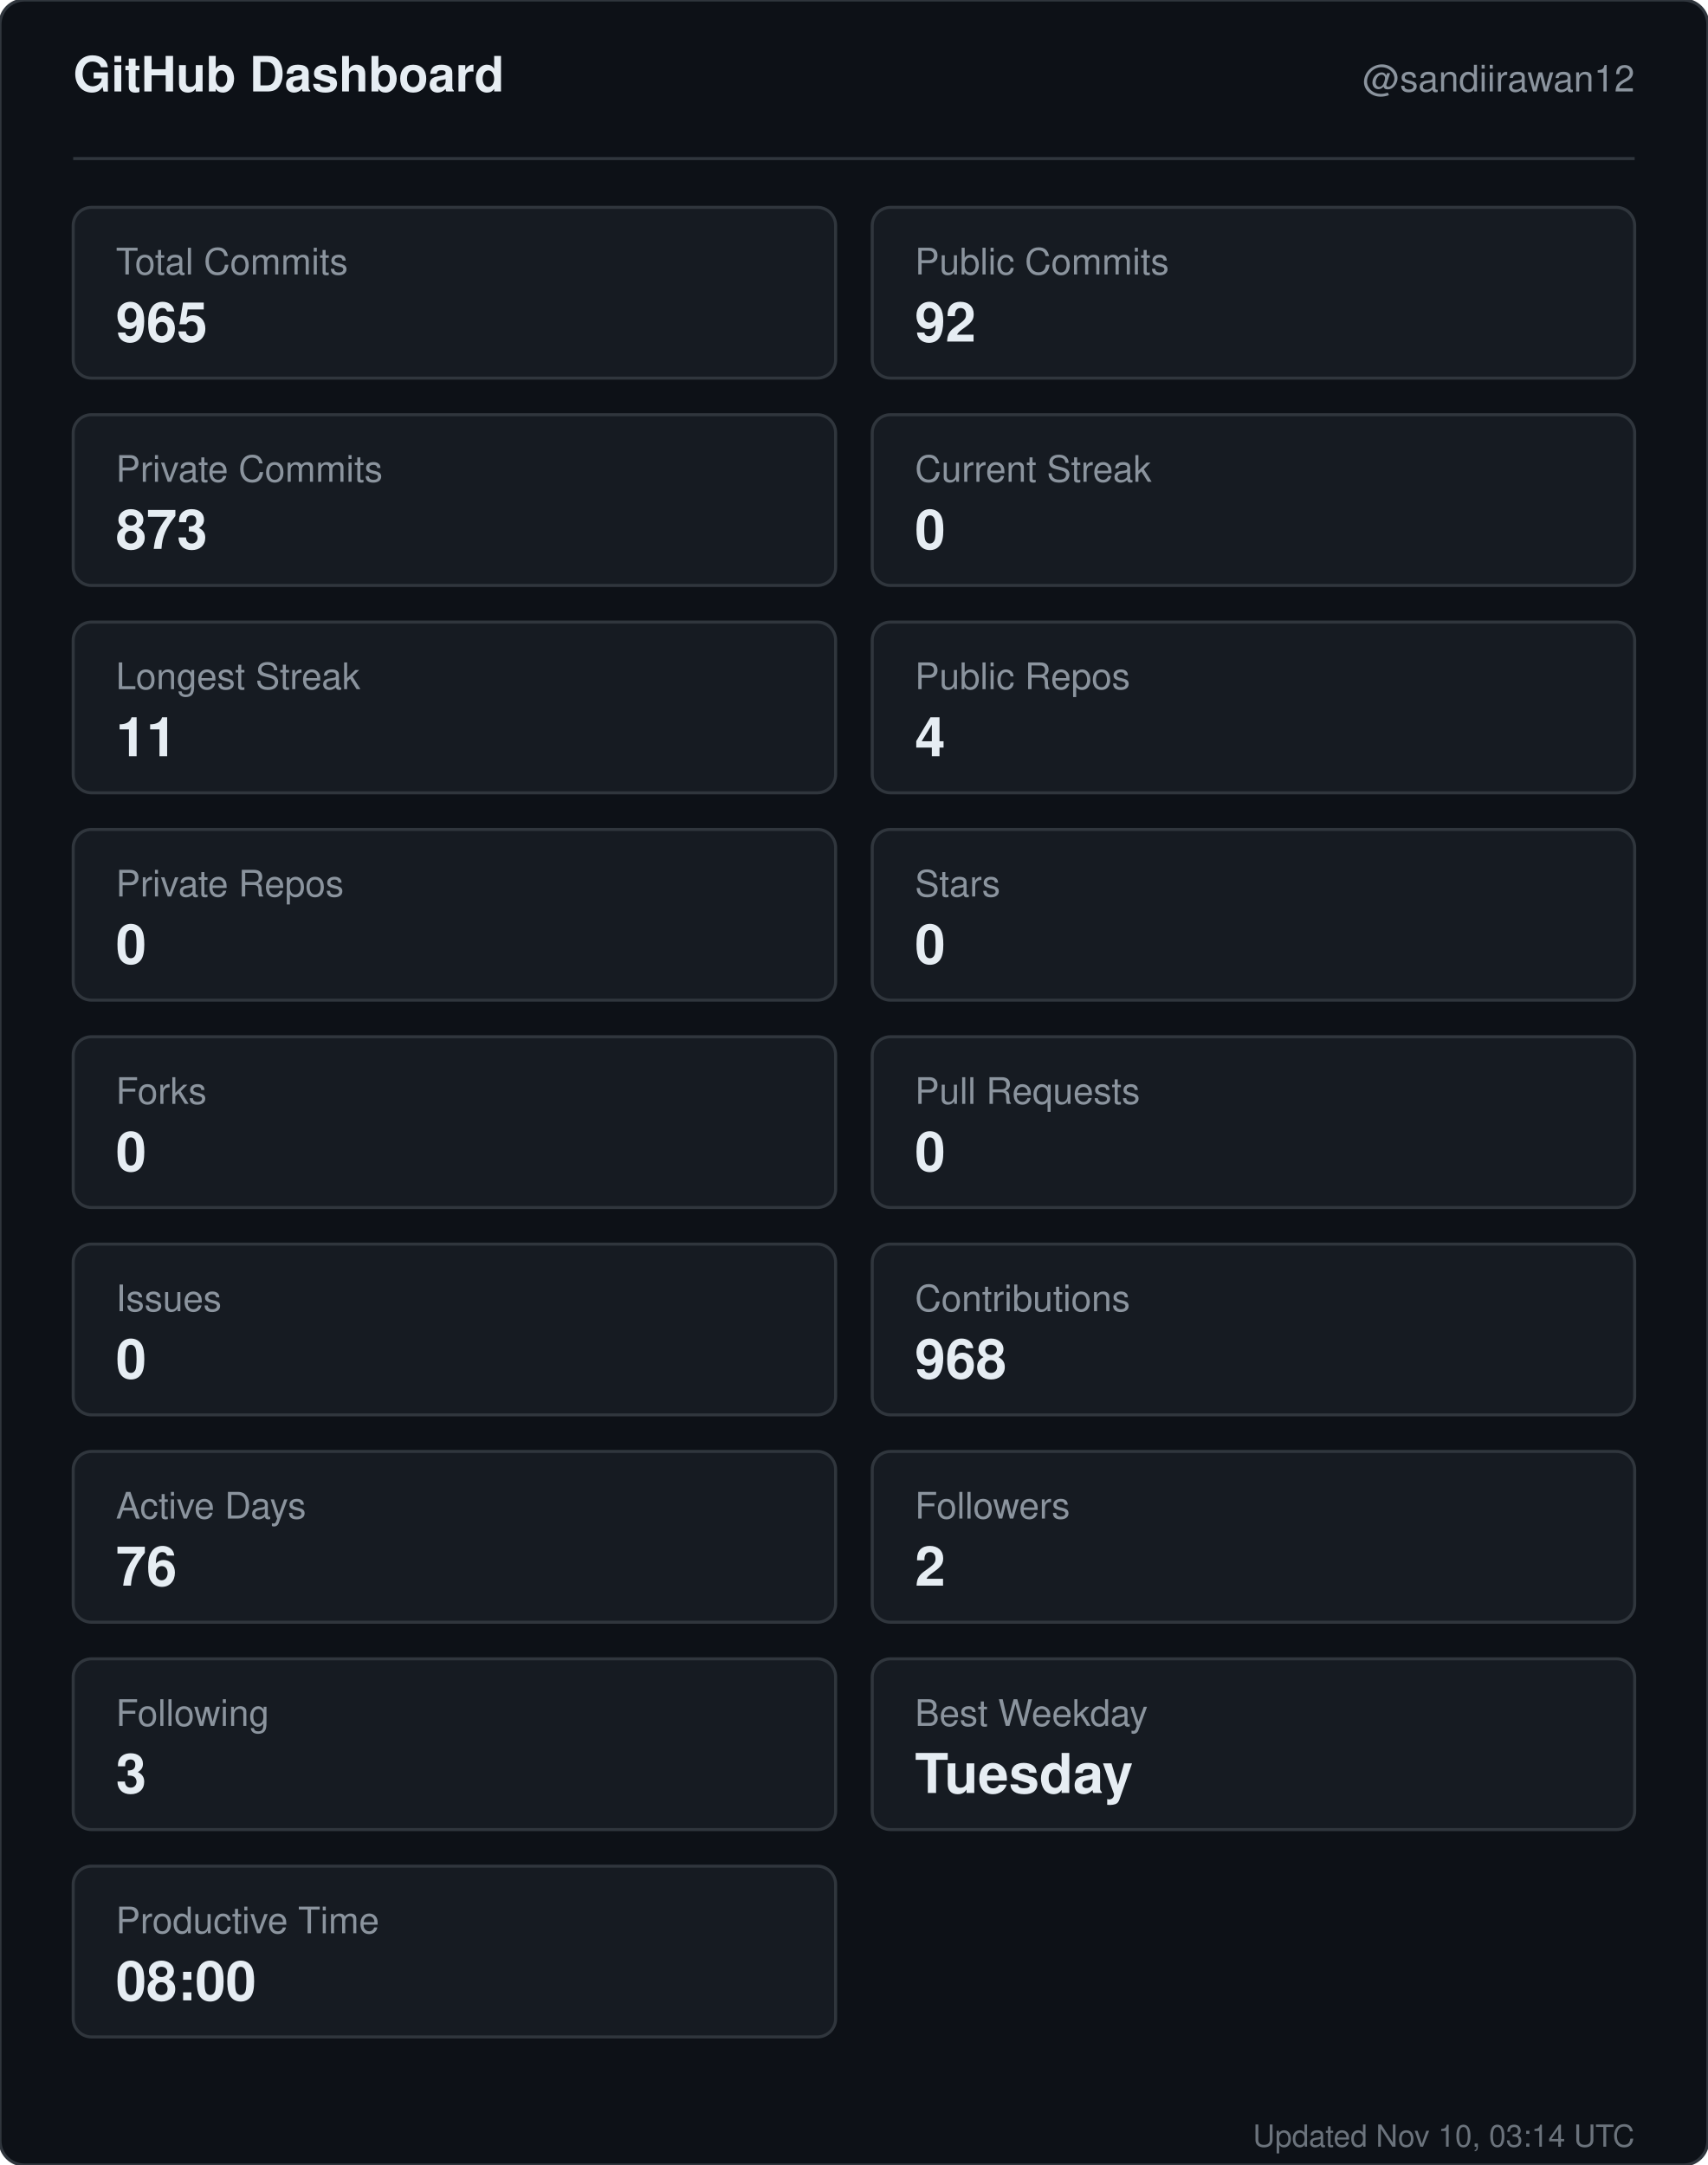
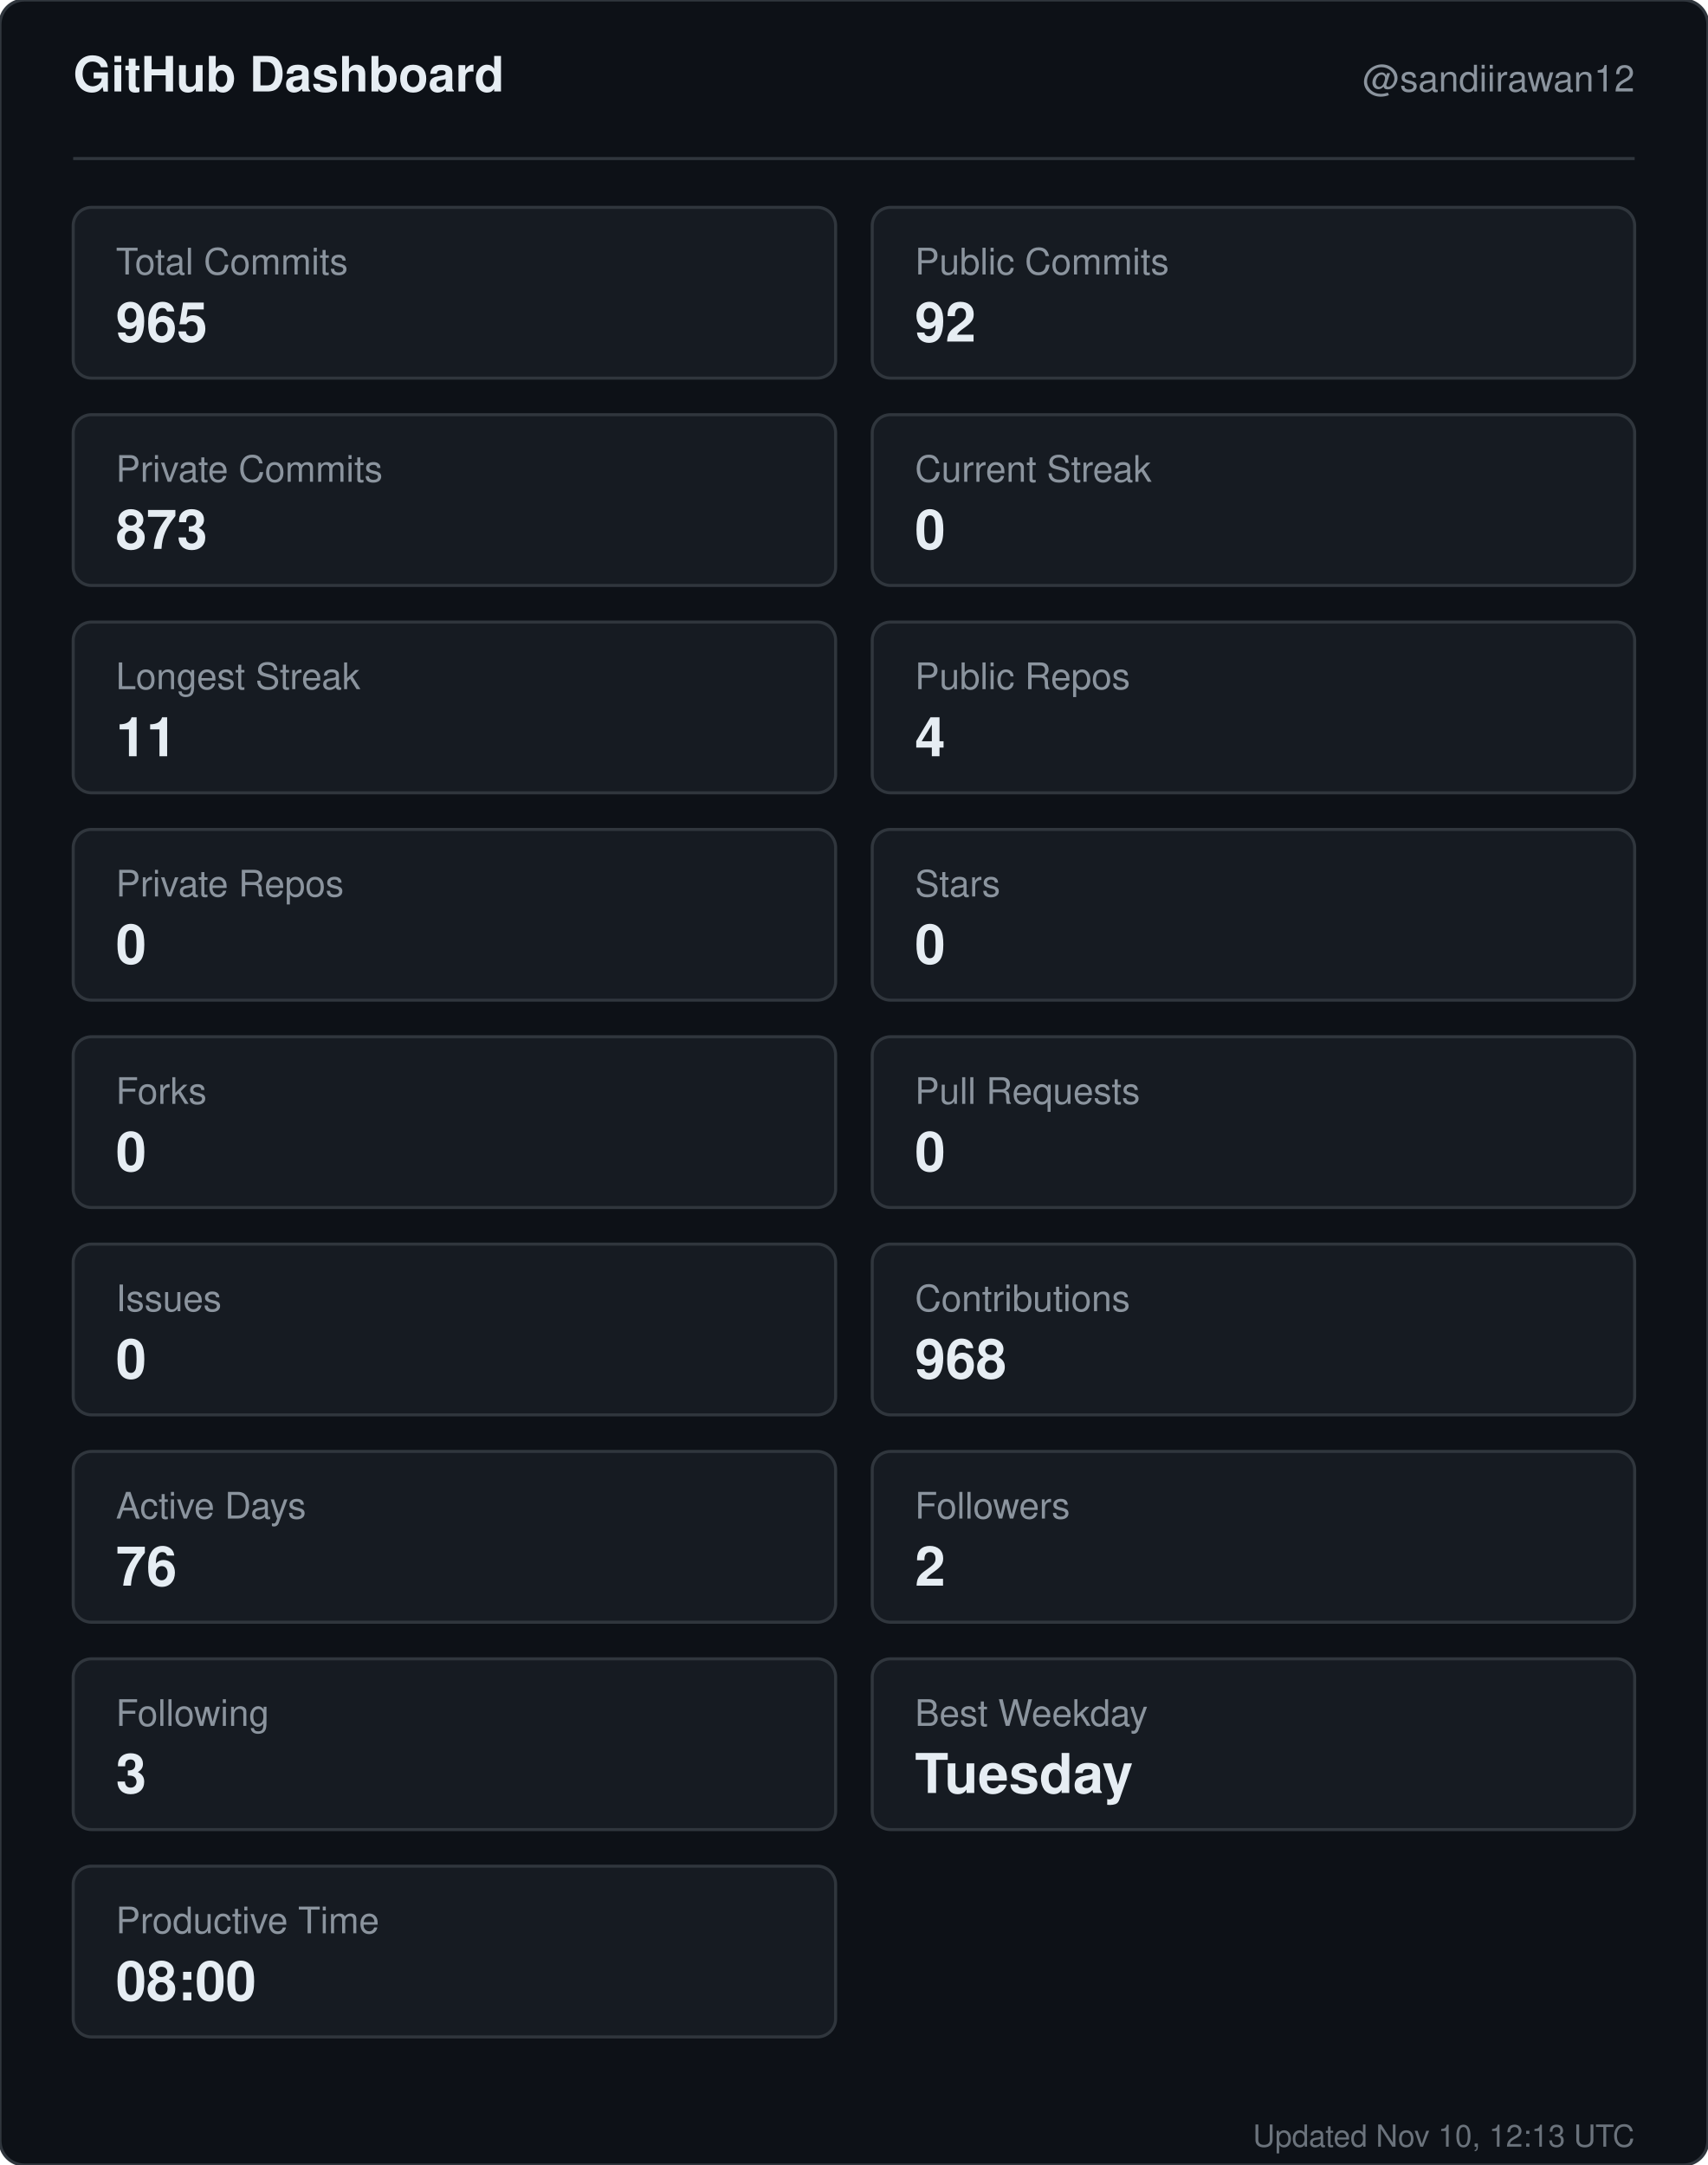
<svg xmlns="http://www.w3.org/2000/svg" width="560" height="710" viewBox="0 0 560 710" role="img" aria-label="GitHub dashboard for sandiirawan12">
  <rect width="560" height="710" rx="8" fill="#0d1117" stroke="#30363d" />
  <g font-family="-apple-system, BlinkMacSystemFont, Segoe UI, Helvetica, Arial, sans-serif">
    <text x="24" y="30" fill="#e6edf3" font-size="16" font-weight="700">GitHub Dashboard</text>
    <text x="536" y="30" fill="#8b949e" font-size="12" text-anchor="end">@sandiirawan12</text>
    <line x1="24" y1="52" x2="536" y2="52" stroke="#30363d" />
    <rect x="24" y="68" width="250" height="56" rx="6" fill="#161b22" stroke="#30363d" />
    <text x="38" y="90" fill="#8b949e" font-size="12">Total Commits</text>
    <text x="38" y="112" fill="#e6edf3" font-size="18" font-weight="700">965</text>
    <rect x="286" y="68" width="250" height="56" rx="6" fill="#161b22" stroke="#30363d" />
    <text x="300" y="90" fill="#8b949e" font-size="12">Public Commits</text>
    <text x="300" y="112" fill="#e6edf3" font-size="18" font-weight="700">92</text>
    <rect x="24" y="136" width="250" height="56" rx="6" fill="#161b22" stroke="#30363d" />
    <text x="38" y="158" fill="#8b949e" font-size="12">Private Commits</text>
    <text x="38" y="180" fill="#e6edf3" font-size="18" font-weight="700">873</text>
    <rect x="286" y="136" width="250" height="56" rx="6" fill="#161b22" stroke="#30363d" />
    <text x="300" y="158" fill="#8b949e" font-size="12">Current Streak</text>
    <text x="300" y="180" fill="#e6edf3" font-size="18" font-weight="700">0</text>
    <rect x="24" y="204" width="250" height="56" rx="6" fill="#161b22" stroke="#30363d" />
    <text x="38" y="226" fill="#8b949e" font-size="12">Longest Streak</text>
    <text x="38" y="248" fill="#e6edf3" font-size="18" font-weight="700">11</text>
    <rect x="286" y="204" width="250" height="56" rx="6" fill="#161b22" stroke="#30363d" />
    <text x="300" y="226" fill="#8b949e" font-size="12">Public Repos</text>
    <text x="300" y="248" fill="#e6edf3" font-size="18" font-weight="700">4</text>
    <rect x="24" y="272" width="250" height="56" rx="6" fill="#161b22" stroke="#30363d" />
    <text x="38" y="294" fill="#8b949e" font-size="12">Private Repos</text>
    <text x="38" y="316" fill="#e6edf3" font-size="18" font-weight="700">0</text>
    <rect x="286" y="272" width="250" height="56" rx="6" fill="#161b22" stroke="#30363d" />
    <text x="300" y="294" fill="#8b949e" font-size="12">Stars</text>
    <text x="300" y="316" fill="#e6edf3" font-size="18" font-weight="700">0</text>
    <rect x="24" y="340" width="250" height="56" rx="6" fill="#161b22" stroke="#30363d" />
    <text x="38" y="362" fill="#8b949e" font-size="12">Forks</text>
    <text x="38" y="384" fill="#e6edf3" font-size="18" font-weight="700">0</text>
    <rect x="286" y="340" width="250" height="56" rx="6" fill="#161b22" stroke="#30363d" />
    <text x="300" y="362" fill="#8b949e" font-size="12">Pull Requests</text>
    <text x="300" y="384" fill="#e6edf3" font-size="18" font-weight="700">0</text>
    <rect x="24" y="408" width="250" height="56" rx="6" fill="#161b22" stroke="#30363d" />
    <text x="38" y="430" fill="#8b949e" font-size="12">Issues</text>
    <text x="38" y="452" fill="#e6edf3" font-size="18" font-weight="700">0</text>
    <rect x="286" y="408" width="250" height="56" rx="6" fill="#161b22" stroke="#30363d" />
    <text x="300" y="430" fill="#8b949e" font-size="12">Contributions</text>
    <text x="300" y="452" fill="#e6edf3" font-size="18" font-weight="700">968</text>
    <rect x="24" y="476" width="250" height="56" rx="6" fill="#161b22" stroke="#30363d" />
    <text x="38" y="498" fill="#8b949e" font-size="12">Active Days</text>
    <text x="38" y="520" fill="#e6edf3" font-size="18" font-weight="700">76</text>
    <rect x="286" y="476" width="250" height="56" rx="6" fill="#161b22" stroke="#30363d" />
    <text x="300" y="498" fill="#8b949e" font-size="12">Followers</text>
    <text x="300" y="520" fill="#e6edf3" font-size="18" font-weight="700">2</text>
    <rect x="24" y="544" width="250" height="56" rx="6" fill="#161b22" stroke="#30363d" />
    <text x="38" y="566" fill="#8b949e" font-size="12">Following</text>
    <text x="38" y="588" fill="#e6edf3" font-size="18" font-weight="700">3</text>
    <rect x="286" y="544" width="250" height="56" rx="6" fill="#161b22" stroke="#30363d" />
    <text x="300" y="566" fill="#8b949e" font-size="12">Best Weekday</text>
    <text x="300" y="588" fill="#e6edf3" font-size="18" font-weight="700">Tuesday</text>
    <rect x="24" y="612" width="250" height="56" rx="6" fill="#161b22" stroke="#30363d" />
    <text x="38" y="634" fill="#8b949e" font-size="12">Productive Time</text>
    <text x="38" y="656" fill="#e6edf3" font-size="18" font-weight="700">08:00</text>
-     <text x="536" y="704" fill="#8b949e" font-size="10" text-anchor="end" opacity="0.75">Updated Nov 10, 03:14 UTC</text>
+     <text x="536" y="704" fill="#8b949e" font-size="10" text-anchor="end" opacity="0.75">Updated Nov 10, 12:13 UTC</text>
  </g>
</svg>
